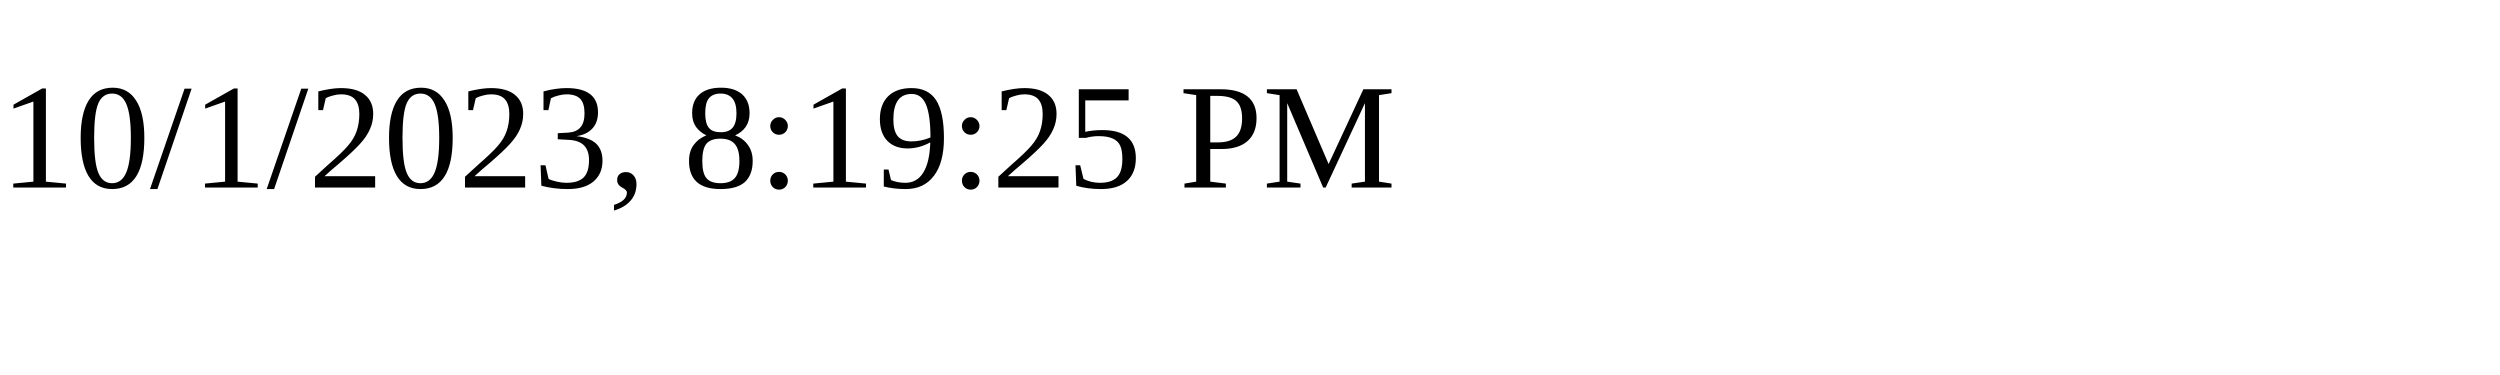
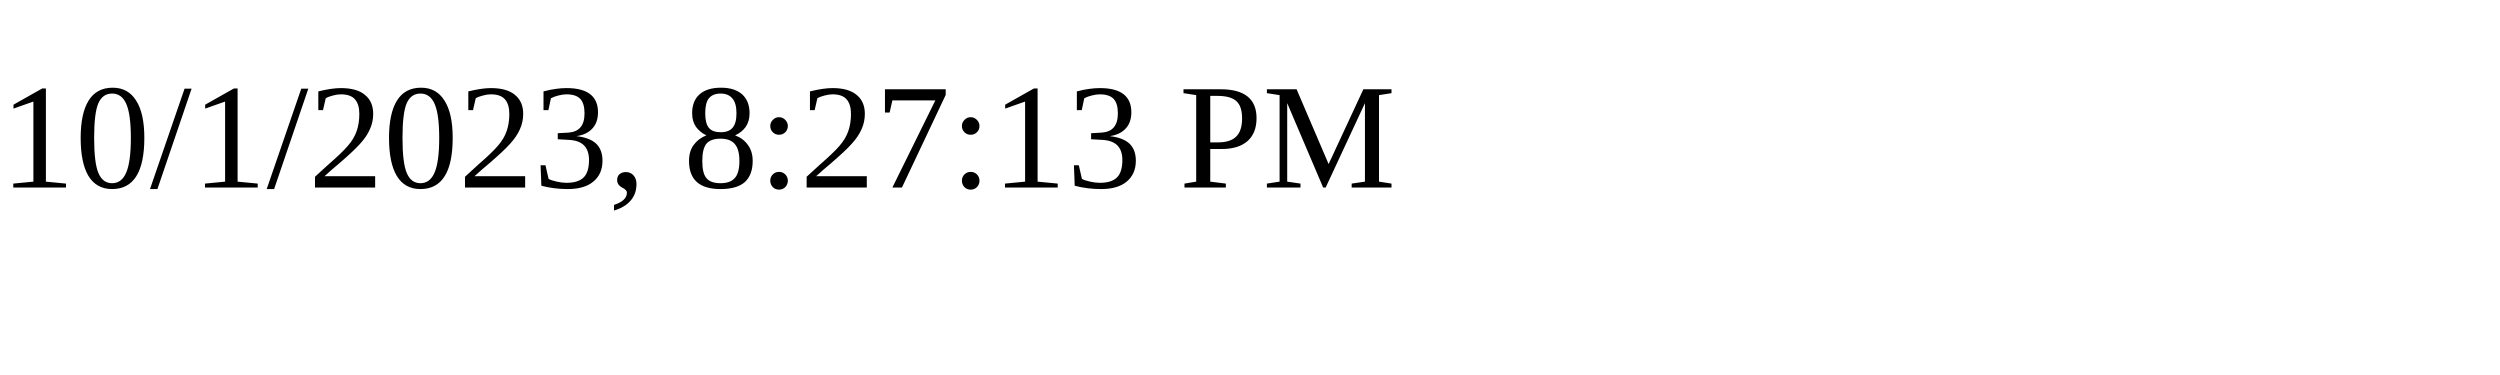
<svg xmlns="http://www.w3.org/2000/svg" height="30" width="200">
-   <text x="0" y="15">10/1/2023, 8:19:25 PM</text>
+   <text x="0" y="15">10/1/2023, 8:27:13 PM</text>
</svg>
